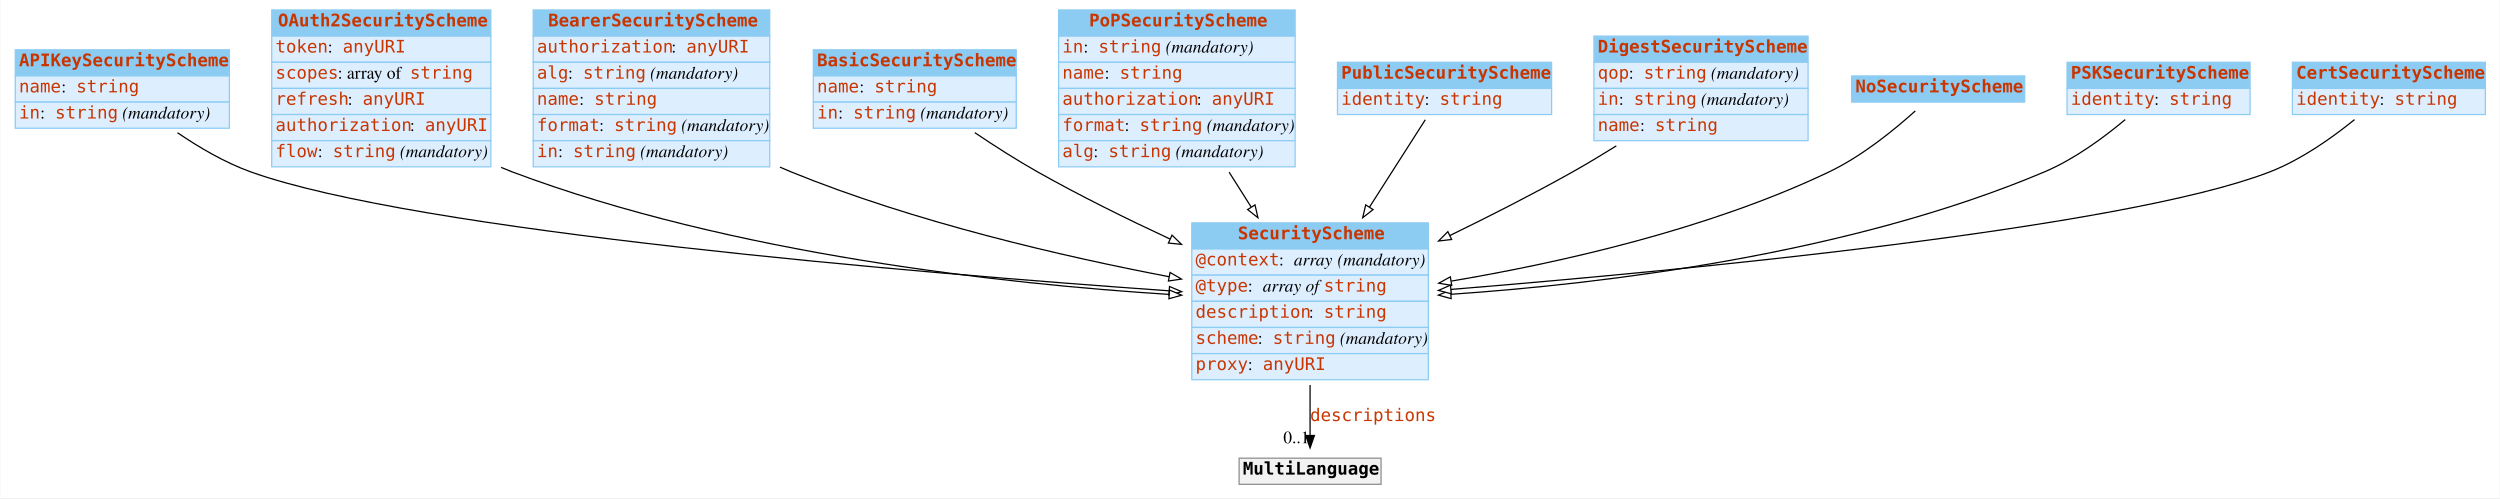
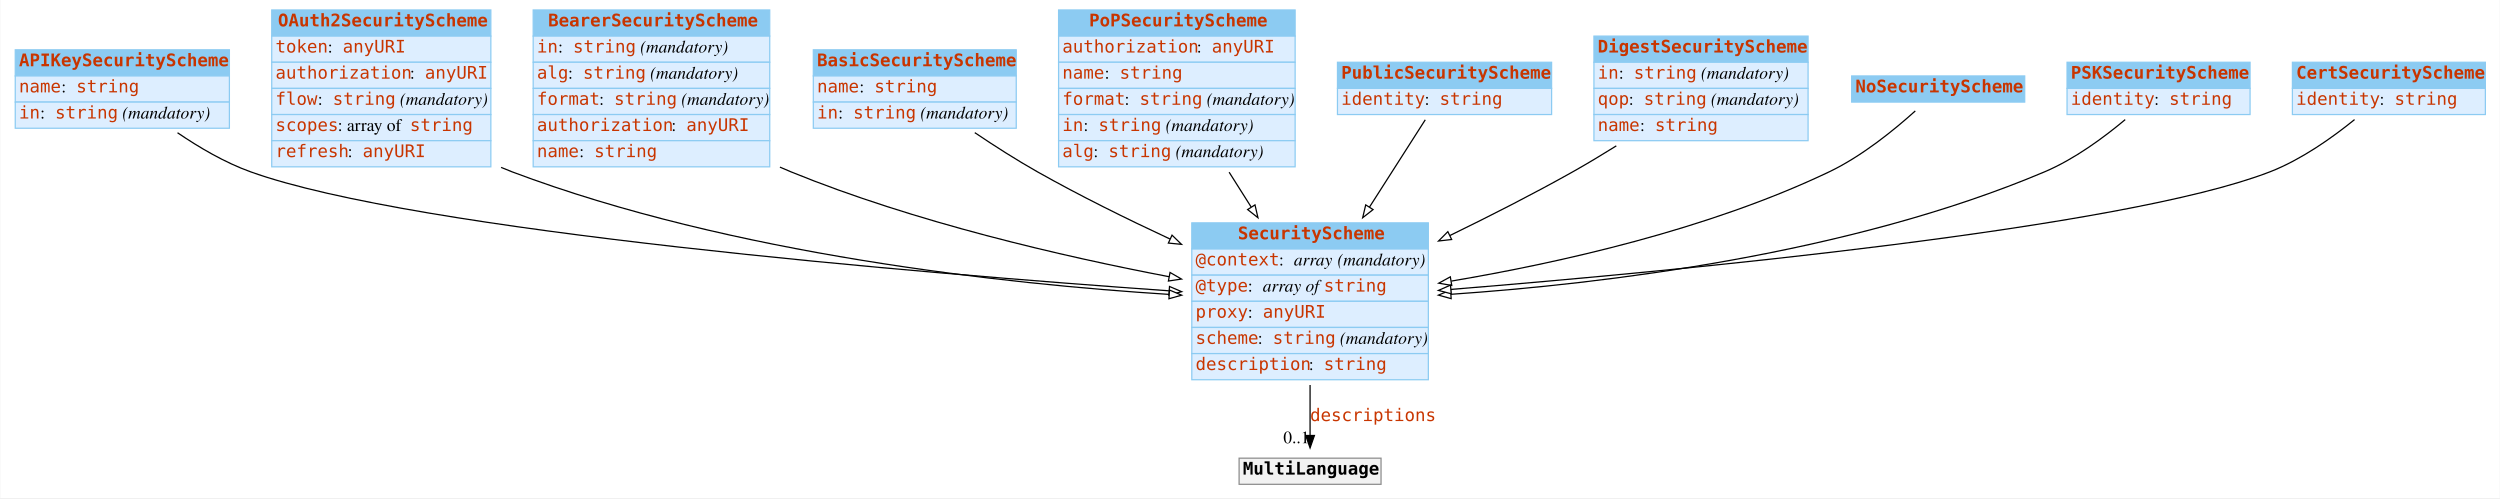
<svg xmlns="http://www.w3.org/2000/svg" width="2008pt" height="400pt" viewBox="0.00 0.00 2007.50 400.00">
  <g id="graph0" class="graph" transform="scale(1 1) rotate(0) translate(4 396)">
    <polygon fill="white" stroke="none" points="-4,4 -4,-396 2003.5,-396 2003.5,4 -4,4" />
    <g id="node1" class="node">
      <polygon fill="#8ccbf2" stroke="none" points="8,-335 8,-356 180,-356 180,-335 8,-335" />
      <polygon fill="none" stroke="#8ccbf2" points="8,-335 8,-356 180,-356 180,-335 8,-335" />
      <text text-anchor="start" x="11" y="-342.8" font-family="mono" font-weight="bold" font-size="14.00" fill="#c83500">APIKeySecurityScheme</text>
      <polygon fill="#ddeeff" stroke="none" points="8,-314 8,-335 180,-335 180,-314 8,-314" />
      <polygon fill="none" stroke="#8ccbf2" points="8,-314 8,-335 180,-335 180,-314 8,-314" />
      <text text-anchor="start" x="11" y="-321.8" font-family="mono" font-size="14.00" fill="#c83500">name</text>
      <text text-anchor="start" x="45" y="-321.8" font-family="Times,serif" font-size="14.00"> : </text>
      <text text-anchor="start" x="57" y="-321.8" font-family="mono" font-size="14.00" fill="#c83500">string</text>
      <polygon fill="#ddeeff" stroke="none" points="8,-293 8,-314 180,-314 180,-293 8,-293" />
      <polygon fill="none" stroke="#8ccbf2" points="8,-293 8,-314 180,-314 180,-293 8,-293" />
      <text text-anchor="start" x="11" y="-300.8" font-family="mono" font-size="14.00" fill="#c83500">in</text>
      <text text-anchor="start" x="28" y="-300.8" font-family="Times,serif" font-size="14.00"> : </text>
      <text text-anchor="start" x="40" y="-300.8" font-family="mono" font-size="14.00" fill="#c83500">string</text>
      <text text-anchor="start" x="90" y="-300.8" font-family="Times,serif" font-size="14.00"> </text>
      <text text-anchor="start" x="94" y="-300.8" font-family="Times,serif" font-style="italic" font-size="14.00">(mandatory)</text>
    </g>
    <g id="node3" class="node">
      <polygon fill="#8ccbf2" stroke="none" points="953,-196 953,-217 1143,-217 1143,-196 953,-196" />
      <polygon fill="none" stroke="#8ccbf2" points="953,-196 953,-217 1143,-217 1143,-196 953,-196" />
      <text text-anchor="start" x="990" y="-203.8" font-family="mono" font-weight="bold" font-size="14.00" fill="#c83500">SecurityScheme</text>
      <polygon fill="#ddeeff" stroke="none" points="953,-175 953,-196 1143,-196 1143,-175 953,-175" />
      <polygon fill="none" stroke="#8ccbf2" points="953,-175 953,-196 1143,-196 1143,-175 953,-175" />
      <text text-anchor="start" x="956" y="-182.8" font-family="mono" font-size="14.00" fill="#c83500">@context</text>
      <text text-anchor="start" x="1023" y="-182.8" font-family="Times,serif" font-size="14.00"> : </text>
      <text text-anchor="start" x="1035" y="-182.8" font-family="Times,serif" font-style="italic" font-size="14.00">array</text>
      <text text-anchor="start" x="1066" y="-182.8" font-family="Times,serif" font-size="14.00"> </text>
      <text text-anchor="start" x="1070" y="-182.8" font-family="Times,serif" font-style="italic" font-size="14.00">(mandatory)</text>
      <polygon fill="#ddeeff" stroke="none" points="953,-154 953,-175 1143,-175 1143,-154 953,-154" />
      <polygon fill="none" stroke="#8ccbf2" points="953,-154 953,-175 1143,-175 1143,-154 953,-154" />
      <text text-anchor="start" x="956" y="-161.8" font-family="mono" font-size="14.00" fill="#c83500">@type</text>
      <text text-anchor="start" x="998" y="-161.8" font-family="Times,serif" font-size="14.00"> : </text>
      <text text-anchor="start" x="1010" y="-161.8" font-family="Times,serif" font-style="italic" font-size="14.00">array of </text>
      <text text-anchor="start" x="1059" y="-161.8" font-family="mono" font-size="14.00" fill="#c83500">string</text>
      <polygon fill="#ddeeff" stroke="none" points="953,-133 953,-154 1143,-154 1143,-133 953,-133" />
      <polygon fill="none" stroke="#8ccbf2" points="953,-133 953,-154 1143,-154 1143,-133 953,-133" />
-       <text text-anchor="start" x="956" y="-140.8" font-family="mono" font-size="14.00" fill="#c83500">description</text>
-       <text text-anchor="start" x="1047" y="-140.8" font-family="Times,serif" font-size="14.00"> : </text>
-       <text text-anchor="start" x="1059" y="-140.8" font-family="mono" font-size="14.00" fill="#c83500">string</text>
+       <text text-anchor="start" x="956" y="-140.8" font-family="mono" font-size="14.00" fill="#c83500">proxy</text>
+       <text text-anchor="start" x="998" y="-140.8" font-family="Times,serif" font-size="14.00"> : </text>
+       <text text-anchor="start" x="1010" y="-140.8" font-family="mono" font-size="14.00" fill="#c83500">anyURI</text>
      <polygon fill="#ddeeff" stroke="none" points="953,-112 953,-133 1143,-133 1143,-112 953,-112" />
      <polygon fill="none" stroke="#8ccbf2" points="953,-112 953,-133 1143,-133 1143,-112 953,-112" />
      <text text-anchor="start" x="956" y="-119.8" font-family="mono" font-size="14.00" fill="#c83500">scheme</text>
      <text text-anchor="start" x="1006" y="-119.8" font-family="Times,serif" font-size="14.00"> : </text>
      <text text-anchor="start" x="1018" y="-119.8" font-family="mono" font-size="14.00" fill="#c83500">string</text>
      <text text-anchor="start" x="1068" y="-119.8" font-family="Times,serif" font-size="14.00"> </text>
      <text text-anchor="start" x="1072" y="-119.8" font-family="Times,serif" font-style="italic" font-size="14.00">(mandatory)</text>
      <polygon fill="#ddeeff" stroke="none" points="953,-91 953,-112 1143,-112 1143,-91 953,-91" />
      <polygon fill="none" stroke="#8ccbf2" points="953,-91 953,-112 1143,-112 1143,-91 953,-91" />
-       <text text-anchor="start" x="956" y="-98.8" font-family="mono" font-size="14.00" fill="#c83500">proxy</text>
-       <text text-anchor="start" x="998" y="-98.8" font-family="Times,serif" font-size="14.00"> : </text>
-       <text text-anchor="start" x="1010" y="-98.8" font-family="mono" font-size="14.00" fill="#c83500">anyURI</text>
-     </g>
-     <g id="edge7" class="edge">
+       <text text-anchor="start" x="956" y="-98.8" font-family="mono" font-size="14.00" fill="#c83500">description</text>
+       <text text-anchor="start" x="1047" y="-98.8" font-family="Times,serif" font-size="14.00"> : </text>
+       <text text-anchor="start" x="1059" y="-98.8" font-family="mono" font-size="14.00" fill="#c83500">string</text>
+     </g>
+     <g id="edge2" class="edge">
      <path fill="none" stroke="black" d="M138.337,-289.386C155.721,-277.531 176.415,-265.401 197,-258 330.177,-210.116 735.189,-176.53 934.612,-162.427" />
      <polygon fill="white" stroke="black" points="935.095,-165.902 944.825,-161.709 934.604,-158.919 935.095,-165.902" />
    </g>
    <g id="node2" class="node">
      <polygon fill="#8ccbf2" stroke="none" points="214,-367 214,-388 390,-388 390,-367 214,-367" />
      <polygon fill="none" stroke="#8ccbf2" points="214,-367 214,-388 390,-388 390,-367 214,-367" />
      <text text-anchor="start" x="219" y="-374.8" font-family="mono" font-weight="bold" font-size="14.00" fill="#c83500">OAuth2SecurityScheme</text>
      <polygon fill="#ddeeff" stroke="none" points="214,-346 214,-367 390,-367 390,-346 214,-346" />
      <polygon fill="none" stroke="#8ccbf2" points="214,-346 214,-367 390,-367 390,-346 214,-346" />
      <text text-anchor="start" x="217" y="-353.8" font-family="mono" font-size="14.00" fill="#c83500">token</text>
      <text text-anchor="start" x="259" y="-353.8" font-family="Times,serif" font-size="14.00"> : </text>
      <text text-anchor="start" x="271" y="-353.8" font-family="mono" font-size="14.00" fill="#c83500">anyURI</text>
      <polygon fill="#ddeeff" stroke="none" points="214,-325 214,-346 390,-346 390,-325 214,-325" />
      <polygon fill="none" stroke="#8ccbf2" points="214,-325 214,-346 390,-346 390,-325 214,-325" />
-       <text text-anchor="start" x="217" y="-332.8" font-family="mono" font-size="14.00" fill="#c83500">scopes</text>
-       <text text-anchor="start" x="267" y="-332.8" font-family="Times,serif" font-size="14.00"> : array of </text>
-       <text text-anchor="start" x="325" y="-332.8" font-family="mono" font-size="14.00" fill="#c83500">string</text>
+       <text text-anchor="start" x="217" y="-332.8" font-family="mono" font-size="14.00" fill="#c83500">authorization</text>
+       <text text-anchor="start" x="325" y="-332.8" font-family="Times,serif" font-size="14.00"> : </text>
+       <text text-anchor="start" x="337" y="-332.8" font-family="mono" font-size="14.00" fill="#c83500">anyURI</text>
      <polygon fill="#ddeeff" stroke="none" points="214,-304 214,-325 390,-325 390,-304 214,-304" />
      <polygon fill="none" stroke="#8ccbf2" points="214,-304 214,-325 390,-325 390,-304 214,-304" />
-       <text text-anchor="start" x="217" y="-311.8" font-family="mono" font-size="14.00" fill="#c83500">refresh</text>
-       <text text-anchor="start" x="275" y="-311.8" font-family="Times,serif" font-size="14.00"> : </text>
-       <text text-anchor="start" x="287" y="-311.8" font-family="mono" font-size="14.00" fill="#c83500">anyURI</text>
+       <text text-anchor="start" x="217" y="-311.8" font-family="mono" font-size="14.00" fill="#c83500">flow</text>
+       <text text-anchor="start" x="251" y="-311.8" font-family="Times,serif" font-size="14.00"> : </text>
+       <text text-anchor="start" x="263" y="-311.8" font-family="mono" font-size="14.00" fill="#c83500">string</text>
+       <text text-anchor="start" x="313" y="-311.8" font-family="Times,serif" font-size="14.00"> </text>
+       <text text-anchor="start" x="317" y="-311.8" font-family="Times,serif" font-style="italic" font-size="14.00">(mandatory)</text>
      <polygon fill="#ddeeff" stroke="none" points="214,-283 214,-304 390,-304 390,-283 214,-283" />
      <polygon fill="none" stroke="#8ccbf2" points="214,-283 214,-304 390,-304 390,-283 214,-283" />
-       <text text-anchor="start" x="217" y="-290.8" font-family="mono" font-size="14.00" fill="#c83500">authorization</text>
-       <text text-anchor="start" x="325" y="-290.8" font-family="Times,serif" font-size="14.00"> : </text>
-       <text text-anchor="start" x="337" y="-290.8" font-family="mono" font-size="14.00" fill="#c83500">anyURI</text>
+       <text text-anchor="start" x="217" y="-290.8" font-family="mono" font-size="14.00" fill="#c83500">scopes</text>
+       <text text-anchor="start" x="267" y="-290.8" font-family="Times,serif" font-size="14.00"> : array of </text>
+       <text text-anchor="start" x="325" y="-290.8" font-family="mono" font-size="14.00" fill="#c83500">string</text>
      <polygon fill="#ddeeff" stroke="none" points="214,-262 214,-283 390,-283 390,-262 214,-262" />
      <polygon fill="none" stroke="#8ccbf2" points="214,-262 214,-283 390,-283 390,-262 214,-262" />
-       <text text-anchor="start" x="217" y="-269.8" font-family="mono" font-size="14.00" fill="#c83500">flow</text>
-       <text text-anchor="start" x="251" y="-269.8" font-family="Times,serif" font-size="14.00"> : </text>
-       <text text-anchor="start" x="263" y="-269.8" font-family="mono" font-size="14.00" fill="#c83500">string</text>
-       <text text-anchor="start" x="313" y="-269.8" font-family="Times,serif" font-size="14.00"> </text>
-       <text text-anchor="start" x="317" y="-269.8" font-family="Times,serif" font-style="italic" font-size="14.00">(mandatory)</text>
-     </g>
-     <g id="edge11" class="edge">
+       <text text-anchor="start" x="217" y="-269.8" font-family="mono" font-size="14.00" fill="#c83500">refresh</text>
+       <text text-anchor="start" x="275" y="-269.8" font-family="Times,serif" font-size="14.00"> : </text>
+       <text text-anchor="start" x="287" y="-269.8" font-family="mono" font-size="14.00" fill="#c83500">anyURI</text>
+     </g>
+     <g id="edge9" class="edge">
      <path fill="none" stroke="black" d="M398.227,-261.549C401.151,-260.288 404.078,-259.101 407,-258 583.815,-191.397 803.918,-167.855 934.802,-159.538" />
      <polygon fill="white" stroke="black" points="935.082,-163.027 944.847,-158.918 934.651,-156.041 935.082,-163.027" />
    </g>
    <g id="node12" class="node">
      <polygon fill="#f2f2f2" stroke="none" points="991,-7 991,-28 1105,-28 1105,-7 991,-7" />
      <polygon fill="none" stroke="#8c8c8c" points="991,-7 991,-28 1105,-28 1105,-7 991,-7" />
      <text text-anchor="start" x="994" y="-14.8" font-family="mono" font-weight="bold" font-size="14.00">MultiLanguage</text>
    </g>
    <g id="edge1" class="edge">
      <path fill="none" stroke="black" d="M1048,-86.785C1048,-72.448 1048,-58.063 1048,-46.256" />
      <polygon fill="black" stroke="black" points="1051.5,-46.214 1048,-36.214 1044.5,-46.214 1051.5,-46.214" />
      <text text-anchor="start" x="1048" y="-57.8" font-family="mono" font-size="14.00" fill="#c83500">descriptions</text>
      <text text-anchor="middle" x="1037" y="-40.014" font-family="Times,serif" font-size="14.00">0..1</text>
    </g>
    <g id="node4" class="node">
      <polygon fill="#8ccbf2" stroke="none" points="424,-367 424,-388 614,-388 614,-367 424,-367" />
      <polygon fill="none" stroke="#8ccbf2" points="424,-367 424,-388 614,-388 614,-367 424,-367" />
      <text text-anchor="start" x="436" y="-374.8" font-family="mono" font-weight="bold" font-size="14.00" fill="#c83500">BearerSecurityScheme</text>
      <polygon fill="#ddeeff" stroke="none" points="424,-346 424,-367 614,-367 614,-346 424,-346" />
      <polygon fill="none" stroke="#8ccbf2" points="424,-346 424,-367 614,-367 614,-346 424,-346" />
-       <text text-anchor="start" x="427" y="-353.8" font-family="mono" font-size="14.00" fill="#c83500">authorization</text>
-       <text text-anchor="start" x="535" y="-353.8" font-family="Times,serif" font-size="14.00"> : </text>
-       <text text-anchor="start" x="547" y="-353.8" font-family="mono" font-size="14.00" fill="#c83500">anyURI</text>
+       <text text-anchor="start" x="427" y="-353.8" font-family="mono" font-size="14.00" fill="#c83500">in</text>
+       <text text-anchor="start" x="444" y="-353.8" font-family="Times,serif" font-size="14.00"> : </text>
+       <text text-anchor="start" x="456" y="-353.8" font-family="mono" font-size="14.00" fill="#c83500">string</text>
+       <text text-anchor="start" x="506" y="-353.8" font-family="Times,serif" font-size="14.00"> </text>
+       <text text-anchor="start" x="510" y="-353.8" font-family="Times,serif" font-style="italic" font-size="14.00">(mandatory)</text>
      <polygon fill="#ddeeff" stroke="none" points="424,-325 424,-346 614,-346 614,-325 424,-325" />
      <polygon fill="none" stroke="#8ccbf2" points="424,-325 424,-346 614,-346 614,-325 424,-325" />
      <text text-anchor="start" x="427" y="-332.8" font-family="mono" font-size="14.00" fill="#c83500">alg</text>
      <text text-anchor="start" x="452" y="-332.8" font-family="Times,serif" font-size="14.00"> : </text>
      <text text-anchor="start" x="464" y="-332.8" font-family="mono" font-size="14.00" fill="#c83500">string</text>
      <text text-anchor="start" x="514" y="-332.8" font-family="Times,serif" font-size="14.00"> </text>
      <text text-anchor="start" x="518" y="-332.8" font-family="Times,serif" font-style="italic" font-size="14.00">(mandatory)</text>
      <polygon fill="#ddeeff" stroke="none" points="424,-304 424,-325 614,-325 614,-304 424,-304" />
      <polygon fill="none" stroke="#8ccbf2" points="424,-304 424,-325 614,-325 614,-304 424,-304" />
-       <text text-anchor="start" x="427" y="-311.8" font-family="mono" font-size="14.00" fill="#c83500">name</text>
-       <text text-anchor="start" x="461" y="-311.8" font-family="Times,serif" font-size="14.00"> : </text>
-       <text text-anchor="start" x="473" y="-311.8" font-family="mono" font-size="14.00" fill="#c83500">string</text>
+       <text text-anchor="start" x="427" y="-311.8" font-family="mono" font-size="14.00" fill="#c83500">format</text>
+       <text text-anchor="start" x="477" y="-311.8" font-family="Times,serif" font-size="14.00"> : </text>
+       <text text-anchor="start" x="489" y="-311.8" font-family="mono" font-size="14.00" fill="#c83500">string</text>
+       <text text-anchor="start" x="539" y="-311.8" font-family="Times,serif" font-size="14.00"> </text>
+       <text text-anchor="start" x="543" y="-311.8" font-family="Times,serif" font-style="italic" font-size="14.00">(mandatory)</text>
      <polygon fill="#ddeeff" stroke="none" points="424,-283 424,-304 614,-304 614,-283 424,-283" />
      <polygon fill="none" stroke="#8ccbf2" points="424,-283 424,-304 614,-304 614,-283 424,-283" />
-       <text text-anchor="start" x="427" y="-290.8" font-family="mono" font-size="14.00" fill="#c83500">format</text>
-       <text text-anchor="start" x="477" y="-290.8" font-family="Times,serif" font-size="14.00"> : </text>
-       <text text-anchor="start" x="489" y="-290.8" font-family="mono" font-size="14.00" fill="#c83500">string</text>
-       <text text-anchor="start" x="539" y="-290.8" font-family="Times,serif" font-size="14.00"> </text>
-       <text text-anchor="start" x="543" y="-290.8" font-family="Times,serif" font-style="italic" font-size="14.00">(mandatory)</text>
+       <text text-anchor="start" x="427" y="-290.8" font-family="mono" font-size="14.00" fill="#c83500">authorization</text>
+       <text text-anchor="start" x="535" y="-290.8" font-family="Times,serif" font-size="14.00"> : </text>
+       <text text-anchor="start" x="547" y="-290.8" font-family="mono" font-size="14.00" fill="#c83500">anyURI</text>
      <polygon fill="#ddeeff" stroke="none" points="424,-262 424,-283 614,-283 614,-262 424,-262" />
      <polygon fill="none" stroke="#8ccbf2" points="424,-262 424,-283 614,-283 614,-262 424,-262" />
-       <text text-anchor="start" x="427" y="-269.8" font-family="mono" font-size="14.00" fill="#c83500">in</text>
-       <text text-anchor="start" x="444" y="-269.8" font-family="Times,serif" font-size="14.00"> : </text>
-       <text text-anchor="start" x="456" y="-269.8" font-family="mono" font-size="14.00" fill="#c83500">string</text>
-       <text text-anchor="start" x="506" y="-269.8" font-family="Times,serif" font-size="14.00"> </text>
-       <text text-anchor="start" x="510" y="-269.8" font-family="Times,serif" font-style="italic" font-size="14.00">(mandatory)</text>
-     </g>
-     <g id="edge2" class="edge">
+       <text text-anchor="start" x="427" y="-269.8" font-family="mono" font-size="14.00" fill="#c83500">name</text>
+       <text text-anchor="start" x="461" y="-269.8" font-family="Times,serif" font-size="14.00"> : </text>
+       <text text-anchor="start" x="473" y="-269.8" font-family="mono" font-size="14.00" fill="#c83500">string</text>
+     </g>
+     <g id="edge3" class="edge">
      <path fill="none" stroke="black" d="M622.189,-261.77C625.134,-260.454 628.074,-259.193 631,-258 730.128,-217.562 849.22,-190.086 934.709,-173.751" />
      <polygon fill="white" stroke="black" points="935.525,-177.159 944.702,-171.863 934.226,-170.281 935.525,-177.159" />
    </g>
    <g id="node5" class="node">
      <polygon fill="#8ccbf2" stroke="none" points="649,-335 649,-356 812,-356 812,-335 649,-335" />
      <polygon fill="none" stroke="#8ccbf2" points="649,-335 649,-356 812,-356 812,-335 649,-335" />
      <text text-anchor="start" x="652" y="-342.8" font-family="mono" font-weight="bold" font-size="14.00" fill="#c83500">BasicSecurityScheme</text>
      <polygon fill="#ddeeff" stroke="none" points="649,-314 649,-335 812,-335 812,-314 649,-314" />
      <polygon fill="none" stroke="#8ccbf2" points="649,-314 649,-335 812,-335 812,-314 649,-314" />
      <text text-anchor="start" x="652" y="-321.8" font-family="mono" font-size="14.00" fill="#c83500">name</text>
      <text text-anchor="start" x="686" y="-321.8" font-family="Times,serif" font-size="14.00"> : </text>
      <text text-anchor="start" x="698" y="-321.8" font-family="mono" font-size="14.00" fill="#c83500">string</text>
      <polygon fill="#ddeeff" stroke="none" points="649,-293 649,-314 812,-314 812,-293 649,-293" />
      <polygon fill="none" stroke="#8ccbf2" points="649,-293 649,-314 812,-314 812,-293 649,-293" />
      <text text-anchor="start" x="652" y="-300.8" font-family="mono" font-size="14.00" fill="#c83500">in</text>
      <text text-anchor="start" x="669" y="-300.8" font-family="Times,serif" font-size="14.00"> : </text>
      <text text-anchor="start" x="681" y="-300.8" font-family="mono" font-size="14.00" fill="#c83500">string</text>
      <text text-anchor="start" x="731" y="-300.8" font-family="Times,serif" font-size="14.00"> </text>
      <text text-anchor="start" x="735" y="-300.8" font-family="Times,serif" font-style="italic" font-size="14.00">(mandatory)</text>
    </g>
-     <g id="edge5" class="edge">
+     <g id="edge10" class="edge">
      <path fill="none" stroke="black" d="M778.696,-289.456C794.44,-278.856 812.18,-267.493 829,-258 862.841,-238.901 900.814,-220.158 935.516,-204.008" />
      <polygon fill="white" stroke="black" points="937.13,-207.118 944.735,-199.742 934.19,-200.765 937.13,-207.118" />
    </g>
    <g id="node6" class="node">
      <polygon fill="#8ccbf2" stroke="none" points="846,-367 846,-388 1036,-388 1036,-367 846,-367" />
      <polygon fill="none" stroke="#8ccbf2" points="846,-367 846,-388 1036,-388 1036,-367 846,-367" />
      <text text-anchor="start" x="870.5" y="-374.8" font-family="mono" font-weight="bold" font-size="14.00" fill="#c83500">PoPSecurityScheme</text>
      <polygon fill="#ddeeff" stroke="none" points="846,-346 846,-367 1036,-367 1036,-346 846,-346" />
      <polygon fill="none" stroke="#8ccbf2" points="846,-346 846,-367 1036,-367 1036,-346 846,-346" />
-       <text text-anchor="start" x="849" y="-353.8" font-family="mono" font-size="14.00" fill="#c83500">in</text>
-       <text text-anchor="start" x="866" y="-353.8" font-family="Times,serif" font-size="14.00"> : </text>
-       <text text-anchor="start" x="878" y="-353.8" font-family="mono" font-size="14.00" fill="#c83500">string</text>
-       <text text-anchor="start" x="928" y="-353.8" font-family="Times,serif" font-size="14.00"> </text>
-       <text text-anchor="start" x="932" y="-353.8" font-family="Times,serif" font-style="italic" font-size="14.00">(mandatory)</text>
+       <text text-anchor="start" x="849" y="-353.8" font-family="mono" font-size="14.00" fill="#c83500">authorization</text>
+       <text text-anchor="start" x="957" y="-353.8" font-family="Times,serif" font-size="14.00"> : </text>
+       <text text-anchor="start" x="969" y="-353.8" font-family="mono" font-size="14.00" fill="#c83500">anyURI</text>
      <polygon fill="#ddeeff" stroke="none" points="846,-325 846,-346 1036,-346 1036,-325 846,-325" />
      <polygon fill="none" stroke="#8ccbf2" points="846,-325 846,-346 1036,-346 1036,-325 846,-325" />
      <text text-anchor="start" x="849" y="-332.8" font-family="mono" font-size="14.00" fill="#c83500">name</text>
      <text text-anchor="start" x="883" y="-332.8" font-family="Times,serif" font-size="14.00"> : </text>
      <text text-anchor="start" x="895" y="-332.8" font-family="mono" font-size="14.00" fill="#c83500">string</text>
      <polygon fill="#ddeeff" stroke="none" points="846,-304 846,-325 1036,-325 1036,-304 846,-304" />
      <polygon fill="none" stroke="#8ccbf2" points="846,-304 846,-325 1036,-325 1036,-304 846,-304" />
-       <text text-anchor="start" x="849" y="-311.8" font-family="mono" font-size="14.00" fill="#c83500">authorization</text>
-       <text text-anchor="start" x="957" y="-311.8" font-family="Times,serif" font-size="14.00"> : </text>
-       <text text-anchor="start" x="969" y="-311.8" font-family="mono" font-size="14.00" fill="#c83500">anyURI</text>
+       <text text-anchor="start" x="849" y="-311.8" font-family="mono" font-size="14.00" fill="#c83500">format</text>
+       <text text-anchor="start" x="899" y="-311.8" font-family="Times,serif" font-size="14.00"> : </text>
+       <text text-anchor="start" x="911" y="-311.8" font-family="mono" font-size="14.00" fill="#c83500">string</text>
+       <text text-anchor="start" x="961" y="-311.8" font-family="Times,serif" font-size="14.00"> </text>
+       <text text-anchor="start" x="965" y="-311.8" font-family="Times,serif" font-style="italic" font-size="14.00">(mandatory)</text>
      <polygon fill="#ddeeff" stroke="none" points="846,-283 846,-304 1036,-304 1036,-283 846,-283" />
      <polygon fill="none" stroke="#8ccbf2" points="846,-283 846,-304 1036,-304 1036,-283 846,-283" />
-       <text text-anchor="start" x="849" y="-290.8" font-family="mono" font-size="14.00" fill="#c83500">format</text>
-       <text text-anchor="start" x="899" y="-290.8" font-family="Times,serif" font-size="14.00"> : </text>
-       <text text-anchor="start" x="911" y="-290.8" font-family="mono" font-size="14.00" fill="#c83500">string</text>
-       <text text-anchor="start" x="961" y="-290.8" font-family="Times,serif" font-size="14.00"> </text>
-       <text text-anchor="start" x="965" y="-290.8" font-family="Times,serif" font-style="italic" font-size="14.00">(mandatory)</text>
+       <text text-anchor="start" x="849" y="-290.8" font-family="mono" font-size="14.00" fill="#c83500">in</text>
+       <text text-anchor="start" x="866" y="-290.8" font-family="Times,serif" font-size="14.00"> : </text>
+       <text text-anchor="start" x="878" y="-290.8" font-family="mono" font-size="14.00" fill="#c83500">string</text>
+       <text text-anchor="start" x="928" y="-290.8" font-family="Times,serif" font-size="14.00"> </text>
+       <text text-anchor="start" x="932" y="-290.8" font-family="Times,serif" font-style="italic" font-size="14.00">(mandatory)</text>
      <polygon fill="#ddeeff" stroke="none" points="846,-262 846,-283 1036,-283 1036,-262 846,-262" />
      <polygon fill="none" stroke="#8ccbf2" points="846,-262 846,-283 1036,-283 1036,-262 846,-262" />
      <text text-anchor="start" x="849" y="-269.8" font-family="mono" font-size="14.00" fill="#c83500">alg</text>
      <text text-anchor="start" x="874" y="-269.8" font-family="Times,serif" font-size="14.00"> : </text>
      <text text-anchor="start" x="886" y="-269.8" font-family="mono" font-size="14.00" fill="#c83500">string</text>
      <text text-anchor="start" x="936" y="-269.8" font-family="Times,serif" font-size="14.00"> </text>
      <text text-anchor="start" x="940" y="-269.8" font-family="Times,serif" font-style="italic" font-size="14.00">(mandatory)</text>
    </g>
-     <g id="edge10" class="edge">
+     <g id="edge4" class="edge">
      <path fill="none" stroke="black" d="M982.982,-257.692C988.81,-248.488 994.828,-238.982 1000.74,-229.638" />
      <polygon fill="white" stroke="black" points="1003.75,-231.438 1006.14,-221.117 997.832,-227.694 1003.75,-231.438" />
    </g>
    <g id="node7" class="node">
      <polygon fill="#8ccbf2" stroke="none" points="1070,-325 1070,-346 1242,-346 1242,-325 1070,-325" />
      <polygon fill="none" stroke="#8ccbf2" points="1070,-325 1070,-346 1242,-346 1242,-325 1070,-325" />
      <text text-anchor="start" x="1073" y="-332.8" font-family="mono" font-weight="bold" font-size="14.00" fill="#c83500">PublicSecurityScheme</text>
      <polygon fill="#ddeeff" stroke="none" points="1070,-304 1070,-325 1242,-325 1242,-304 1070,-304" />
      <polygon fill="none" stroke="#8ccbf2" points="1070,-304 1070,-325 1242,-325 1242,-304 1070,-304" />
      <text text-anchor="start" x="1073" y="-311.8" font-family="mono" font-size="14.00" fill="#c83500">identity</text>
      <text text-anchor="start" x="1140" y="-311.8" font-family="Times,serif" font-size="14.00"> : </text>
      <text text-anchor="start" x="1152" y="-311.8" font-family="mono" font-size="14.00" fill="#c83500">string</text>
    </g>
-     <g id="edge6" class="edge">
+     <g id="edge11" class="edge">
      <path fill="none" stroke="black" d="M1140.53,-299.786C1128.74,-281.336 1111.83,-254.885 1095.69,-229.628" />
      <polygon fill="white" stroke="black" points="1098.59,-227.662 1090.25,-221.121 1092.69,-231.432 1098.59,-227.662" />
    </g>
    <g id="node8" class="node">
      <polygon fill="#8ccbf2" stroke="none" points="1276,-346 1276,-367 1448,-367 1448,-346 1276,-346" />
      <polygon fill="none" stroke="#8ccbf2" points="1276,-346 1276,-367 1448,-367 1448,-346 1276,-346" />
      <text text-anchor="start" x="1279" y="-353.8" font-family="mono" font-weight="bold" font-size="14.00" fill="#c83500">DigestSecurityScheme</text>
      <polygon fill="#ddeeff" stroke="none" points="1276,-325 1276,-346 1448,-346 1448,-325 1276,-325" />
      <polygon fill="none" stroke="#8ccbf2" points="1276,-325 1276,-346 1448,-346 1448,-325 1276,-325" />
-       <text text-anchor="start" x="1279" y="-332.8" font-family="mono" font-size="14.00" fill="#c83500">qop</text>
-       <text text-anchor="start" x="1304" y="-332.8" font-family="Times,serif" font-size="14.00"> : </text>
-       <text text-anchor="start" x="1316" y="-332.8" font-family="mono" font-size="14.00" fill="#c83500">string</text>
-       <text text-anchor="start" x="1366" y="-332.8" font-family="Times,serif" font-size="14.00"> </text>
-       <text text-anchor="start" x="1370" y="-332.8" font-family="Times,serif" font-style="italic" font-size="14.00">(mandatory)</text>
+       <text text-anchor="start" x="1279" y="-332.8" font-family="mono" font-size="14.00" fill="#c83500">in</text>
+       <text text-anchor="start" x="1296" y="-332.8" font-family="Times,serif" font-size="14.00"> : </text>
+       <text text-anchor="start" x="1308" y="-332.8" font-family="mono" font-size="14.00" fill="#c83500">string</text>
+       <text text-anchor="start" x="1358" y="-332.8" font-family="Times,serif" font-size="14.00"> </text>
+       <text text-anchor="start" x="1362" y="-332.8" font-family="Times,serif" font-style="italic" font-size="14.00">(mandatory)</text>
      <polygon fill="#ddeeff" stroke="none" points="1276,-304 1276,-325 1448,-325 1448,-304 1276,-304" />
      <polygon fill="none" stroke="#8ccbf2" points="1276,-304 1276,-325 1448,-325 1448,-304 1276,-304" />
-       <text text-anchor="start" x="1279" y="-311.8" font-family="mono" font-size="14.00" fill="#c83500">in</text>
-       <text text-anchor="start" x="1296" y="-311.8" font-family="Times,serif" font-size="14.00"> : </text>
-       <text text-anchor="start" x="1308" y="-311.8" font-family="mono" font-size="14.00" fill="#c83500">string</text>
-       <text text-anchor="start" x="1358" y="-311.8" font-family="Times,serif" font-size="14.00"> </text>
-       <text text-anchor="start" x="1362" y="-311.8" font-family="Times,serif" font-style="italic" font-size="14.00">(mandatory)</text>
+       <text text-anchor="start" x="1279" y="-311.8" font-family="mono" font-size="14.00" fill="#c83500">qop</text>
+       <text text-anchor="start" x="1304" y="-311.8" font-family="Times,serif" font-size="14.00"> : </text>
+       <text text-anchor="start" x="1316" y="-311.8" font-family="mono" font-size="14.00" fill="#c83500">string</text>
+       <text text-anchor="start" x="1366" y="-311.8" font-family="Times,serif" font-size="14.00"> </text>
+       <text text-anchor="start" x="1370" y="-311.8" font-family="Times,serif" font-style="italic" font-size="14.00">(mandatory)</text>
      <polygon fill="#ddeeff" stroke="none" points="1276,-283 1276,-304 1448,-304 1448,-283 1276,-283" />
      <polygon fill="none" stroke="#8ccbf2" points="1276,-283 1276,-304 1448,-304 1448,-283 1276,-283" />
      <text text-anchor="start" x="1279" y="-290.8" font-family="mono" font-size="14.00" fill="#c83500">name</text>
      <text text-anchor="start" x="1313" y="-290.8" font-family="Times,serif" font-size="14.00"> : </text>
      <text text-anchor="start" x="1325" y="-290.8" font-family="mono" font-size="14.00" fill="#c83500">string</text>
    </g>
-     <g id="edge3" class="edge">
+     <g id="edge5" class="edge">
      <path fill="none" stroke="black" d="M1293.97,-278.853C1282.44,-271.649 1270.48,-264.451 1259,-258 1227.49,-240.293 1192.5,-222.496 1160.21,-206.796" />
      <polygon fill="white" stroke="black" points="1161.71,-203.632 1151.19,-202.425 1158.66,-209.933 1161.71,-203.632" />
    </g>
    <g id="node9" class="node">
      <polygon fill="#8ccbf2" stroke="none" points="1483,-314 1483,-335 1622,-335 1622,-314 1483,-314" />
      <polygon fill="none" stroke="#8ccbf2" points="1483,-314 1483,-335 1622,-335 1622,-314 1483,-314" />
      <text text-anchor="start" x="1486" y="-321.8" font-family="mono" font-weight="bold" font-size="14.00" fill="#c83500">NoSecurityScheme</text>
    </g>
-     <g id="edge8" class="edge">
+     <g id="edge7" class="edge">
      <path fill="none" stroke="black" d="M1534.12,-306.909C1517.48,-291.911 1491.35,-270.583 1465,-258 1367.91,-211.628 1247.79,-184.809 1161.45,-170.232" />
      <polygon fill="white" stroke="black" points="1161.8,-166.742 1151.36,-168.558 1160.65,-173.647 1161.8,-166.742" />
    </g>
    <g id="node10" class="node">
      <polygon fill="#8ccbf2" stroke="none" points="1656,-325 1656,-346 1803,-346 1803,-325 1656,-325" />
      <polygon fill="none" stroke="#8ccbf2" points="1656,-325 1656,-346 1803,-346 1803,-325 1656,-325" />
      <text text-anchor="start" x="1659" y="-332.8" font-family="mono" font-weight="bold" font-size="14.00" fill="#c83500">PSKSecurityScheme</text>
      <polygon fill="#ddeeff" stroke="none" points="1656,-304 1656,-325 1803,-325 1803,-304 1656,-304" />
      <polygon fill="none" stroke="#8ccbf2" points="1656,-304 1656,-325 1803,-325 1803,-304 1656,-304" />
      <text text-anchor="start" x="1659" y="-311.8" font-family="mono" font-size="14.00" fill="#c83500">identity</text>
      <text text-anchor="start" x="1726" y="-311.8" font-family="Times,serif" font-size="14.00"> : </text>
      <text text-anchor="start" x="1738" y="-311.8" font-family="mono" font-size="14.00" fill="#c83500">string</text>
    </g>
-     <g id="edge4" class="edge">
+     <g id="edge6" class="edge">
      <path fill="none" stroke="black" d="M1702.72,-299.936C1685.53,-285.531 1661.91,-268.112 1638,-258 1481.05,-191.612 1283.24,-168.012 1161.22,-159.624" />
      <polygon fill="white" stroke="black" points="1161.32,-156.123 1151.11,-158.952 1160.85,-163.107 1161.32,-156.123" />
    </g>
    <g id="node11" class="node">
      <polygon fill="#8ccbf2" stroke="none" points="1837,-325 1837,-346 1992,-346 1992,-325 1837,-325" />
      <polygon fill="none" stroke="#8ccbf2" points="1837,-325 1837,-346 1992,-346 1992,-325 1837,-325" />
      <text text-anchor="start" x="1840" y="-332.8" font-family="mono" font-weight="bold" font-size="14.00" fill="#c83500">CertSecurityScheme</text>
      <polygon fill="#ddeeff" stroke="none" points="1837,-304 1837,-325 1992,-325 1992,-304 1837,-304" />
      <polygon fill="none" stroke="#8ccbf2" points="1837,-304 1837,-325 1992,-325 1992,-304 1837,-304" />
      <text text-anchor="start" x="1840" y="-311.8" font-family="mono" font-size="14.00" fill="#c83500">identity</text>
      <text text-anchor="start" x="1907" y="-311.8" font-family="Times,serif" font-size="14.00"> : </text>
      <text text-anchor="start" x="1919" y="-311.8" font-family="mono" font-size="14.00" fill="#c83500">string</text>
    </g>
-     <g id="edge9" class="edge">
+     <g id="edge8" class="edge">
      <path fill="none" stroke="black" d="M1886.93,-299.949C1868.94,-285.358 1844.09,-267.731 1819,-258 1701.47,-212.417 1345.33,-178.54 1161.1,-163.538" />
      <polygon fill="white" stroke="black" points="1161.36,-160.047 1151.11,-162.729 1160.79,-167.025 1161.36,-160.047" />
    </g>
  </g>
</svg>
